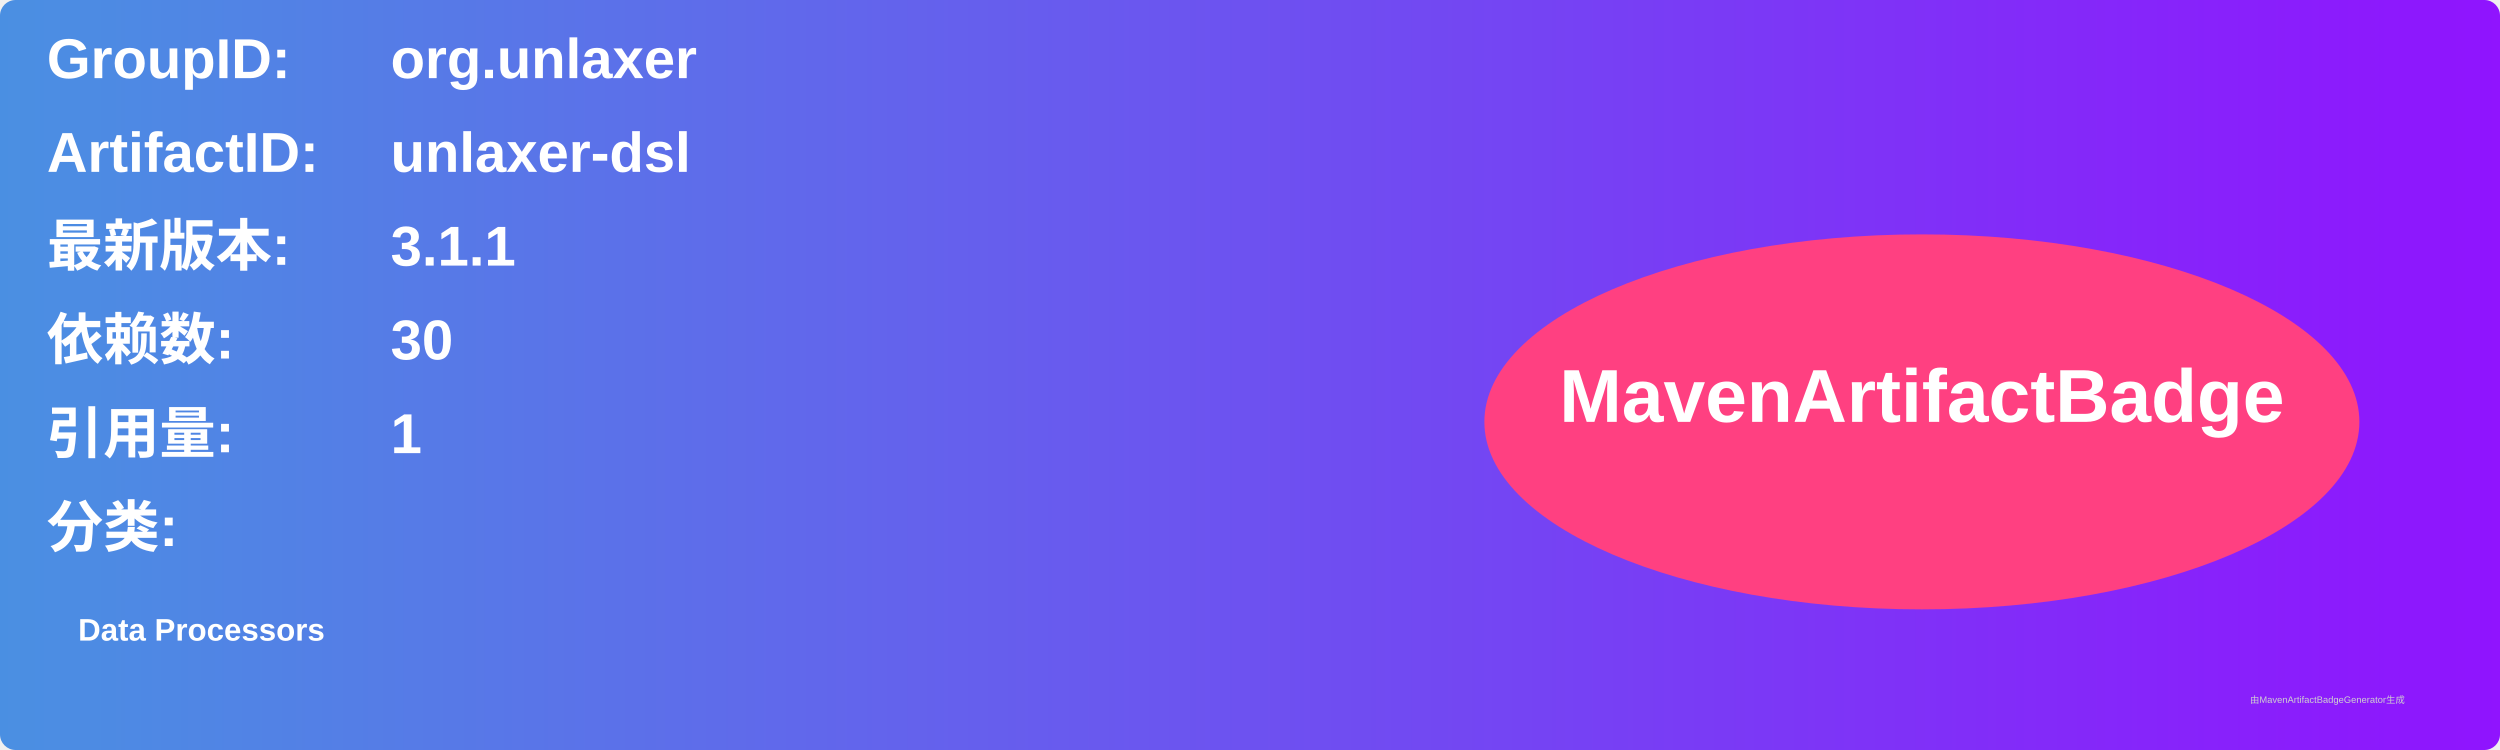
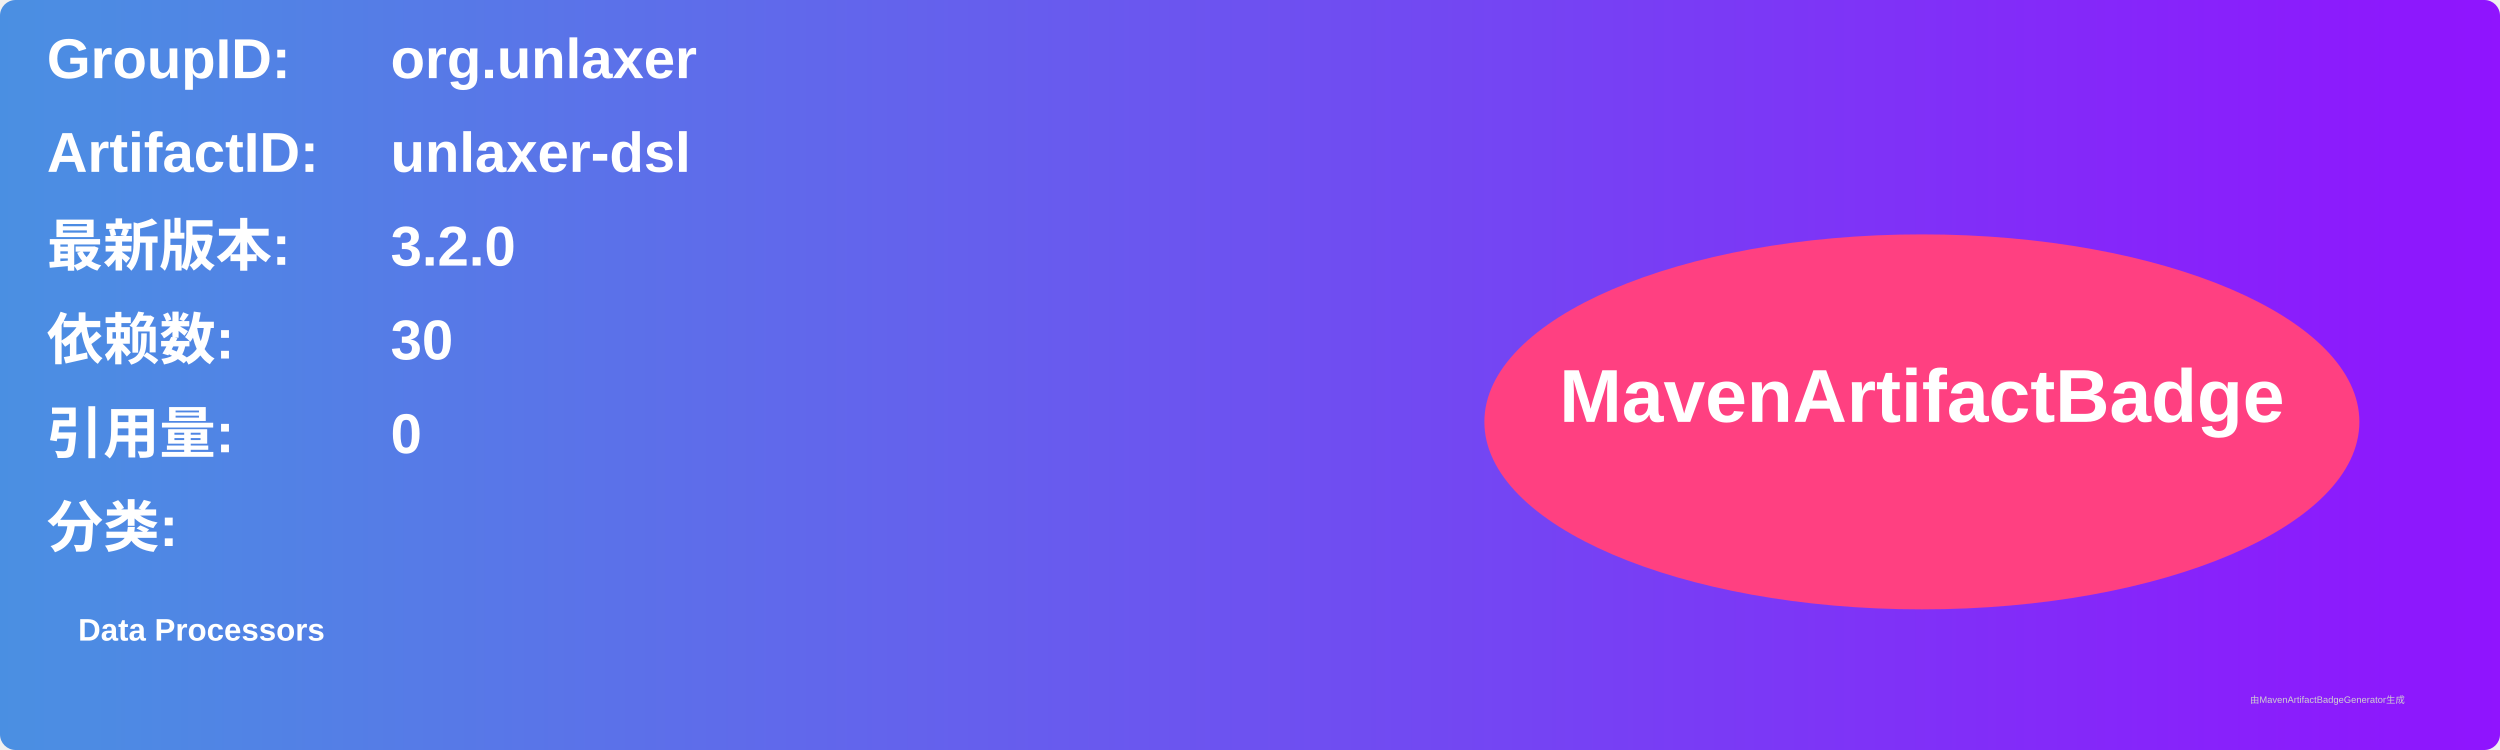
<svg xmlns="http://www.w3.org/2000/svg" width="800" height="240" viewBox="0 0 800 240">
  <linearGradient id="grad" x1="0%" y1="0%" x2="100%" y2="0%">
    <stop offset="0%" stop-color="#4a90e2" />
    <stop offset="100%" stop-color="#9013fe" />
  </linearGradient>
  <rect width="100%" height="100%" rx="5" ry="5" fill="url(#grad)" />
  <g transform="translate(15, 15)">
    <text x="0" y="10" font-family="Arial" font-size="18" fill="white" font-weight="bold" width="260">GroupID:</text>
    <text x="110" y="10" font-family="Arial" font-size="18" fill="white" font-weight="bold" width="460">org.unlaxer</text>
    <text x="0" y="40" font-family="Arial" font-size="18" fill="white" font-weight="bold" width="260">ArtifactID:</text>
    <text x="110" y="40" font-family="Arial" font-size="18" fill="white" font-weight="bold" width="460">unlaxer-dsl</text>
    <text x="0" y="70" font-family="Arial" font-size="18" fill="white" font-weight="bold">最新版本:</text>
    <text x="110" y="70" font-family="Arial" font-size="18" fill="white" font-weight="bold">
-       <tspan font-weight="bold">3.1.1</tspan>
+       <tspan font-weight="bold">3.2.0</tspan>
    </text>
    <text x="0" y="100" font-family="Arial" font-size="18" fill="white" font-weight="bold">依赖数: </text>
    <text x="110" y="100" font-family="Arial" font-size="18" fill="white">
      <tspan font-weight="bold">30</tspan>
    </text>
    <text x="0" y="130" font-family="Arial" font-size="18" fill="white" font-weight="bold">引用量: </text>
    <text x="110" y="130" font-family="Arial" font-size="18" fill="white">
-       <tspan font-weight="bold">1</tspan>
+       <tspan font-weight="bold">0</tspan>
    </text>
    <text x="0" y="160" font-family="Arial" font-size="18" fill="white" font-weight="bold">分类:</text>
    <text x="10" y="190" font-family="Arial" font-size="10" fill="white">
      <tspan font-weight="bold">Data Processors</tspan>
    </text>
    <ellipse cx="600" cy="120" rx="140" ry="60" fill="#ff4081" />
    <text x="600" y="120" text-anchor="middle" font-family="Arial" font-size="24" fill="white" font-weight="bold">MavenArtifactBadge</text>
  </g>
  <text x="720" y="225" font-family="Arial" font-size="3" fill="#d0d0d0">由MavenArtifactBadgeGenerator生成</text>
</svg>
